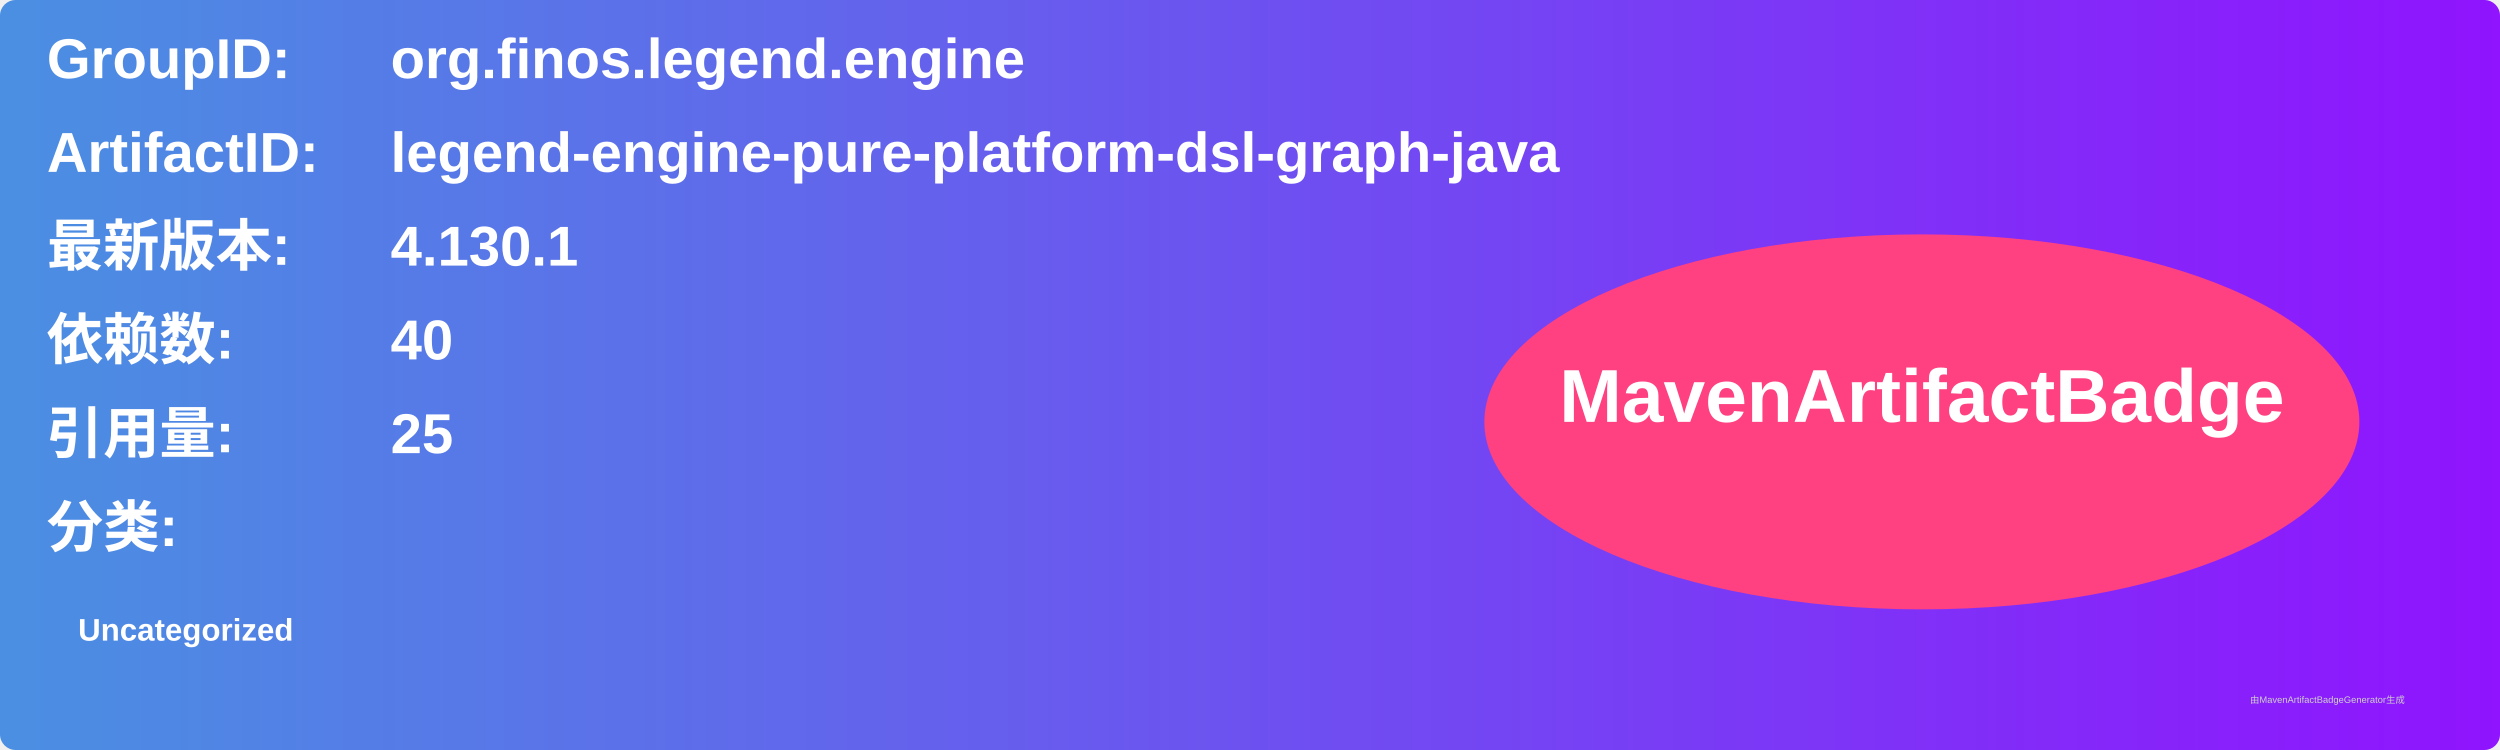
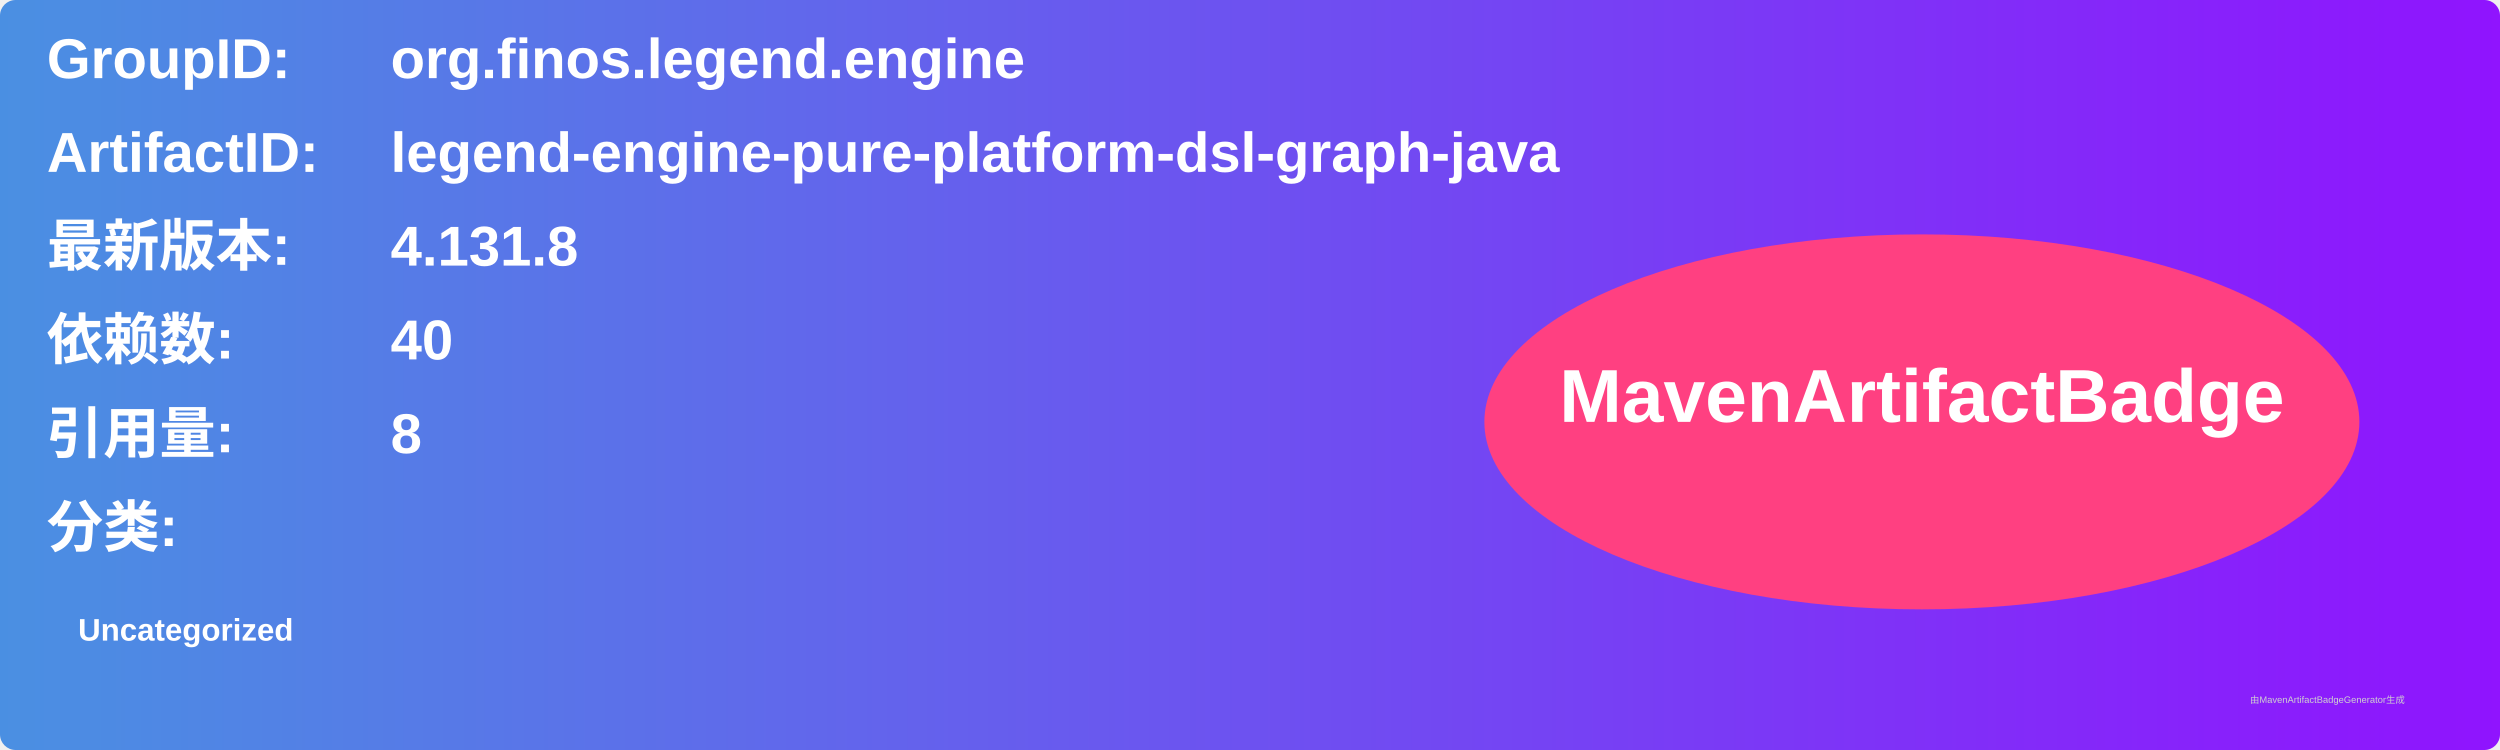
<svg xmlns="http://www.w3.org/2000/svg" width="800" height="240" viewBox="0 0 800 240">
  <linearGradient id="grad" x1="0%" y1="0%" x2="100%" y2="0%">
    <stop offset="0%" stop-color="#4a90e2" />
    <stop offset="100%" stop-color="#9013fe" />
  </linearGradient>
  <rect width="100%" height="100%" rx="5" ry="5" fill="url(#grad)" />
  <g transform="translate(15, 15)">
    <text x="0" y="10" font-family="Arial" font-size="18" fill="white" font-weight="bold" width="260">GroupID:</text>
    <text x="110" y="10" font-family="Arial" font-size="18" fill="white" font-weight="bold" width="460">org.finos.legend.engine</text>
    <text x="0" y="40" font-family="Arial" font-size="18" fill="white" font-weight="bold" width="260">ArtifactID:</text>
    <text x="110" y="40" font-family="Arial" font-size="18" fill="white" font-weight="bold" width="460">legend-engine-pure-platform-dsl-graph-java</text>
    <text x="0" y="70" font-family="Arial" font-size="18" fill="white" font-weight="bold">最新版本:</text>
    <text x="110" y="70" font-family="Arial" font-size="18" fill="white" font-weight="bold">
-       <tspan font-weight="bold">4.130.1</tspan>
+       <tspan font-weight="bold">4.131.8</tspan>
    </text>
    <text x="0" y="100" font-family="Arial" font-size="18" fill="white" font-weight="bold">依赖数: </text>
    <text x="110" y="100" font-family="Arial" font-size="18" fill="white">
      <tspan font-weight="bold">40</tspan>
    </text>
    <text x="0" y="130" font-family="Arial" font-size="18" fill="white" font-weight="bold">引用量: </text>
    <text x="110" y="130" font-family="Arial" font-size="18" fill="white">
-       <tspan font-weight="bold">25</tspan>
+       <tspan font-weight="bold">8</tspan>
    </text>
    <text x="0" y="160" font-family="Arial" font-size="18" fill="white" font-weight="bold">分类:</text>
    <text x="10" y="190" font-family="Arial" font-size="10" fill="white">
      <tspan font-weight="bold">Uncategorized</tspan>
    </text>
    <ellipse cx="600" cy="120" rx="140" ry="60" fill="#ff4081" />
    <text x="600" y="120" text-anchor="middle" font-family="Arial" font-size="24" fill="white" font-weight="bold">MavenArtifactBadge</text>
  </g>
  <text x="720" y="225" font-family="Arial" font-size="3" fill="#d0d0d0">由MavenArtifactBadgeGenerator生成</text>
</svg>
